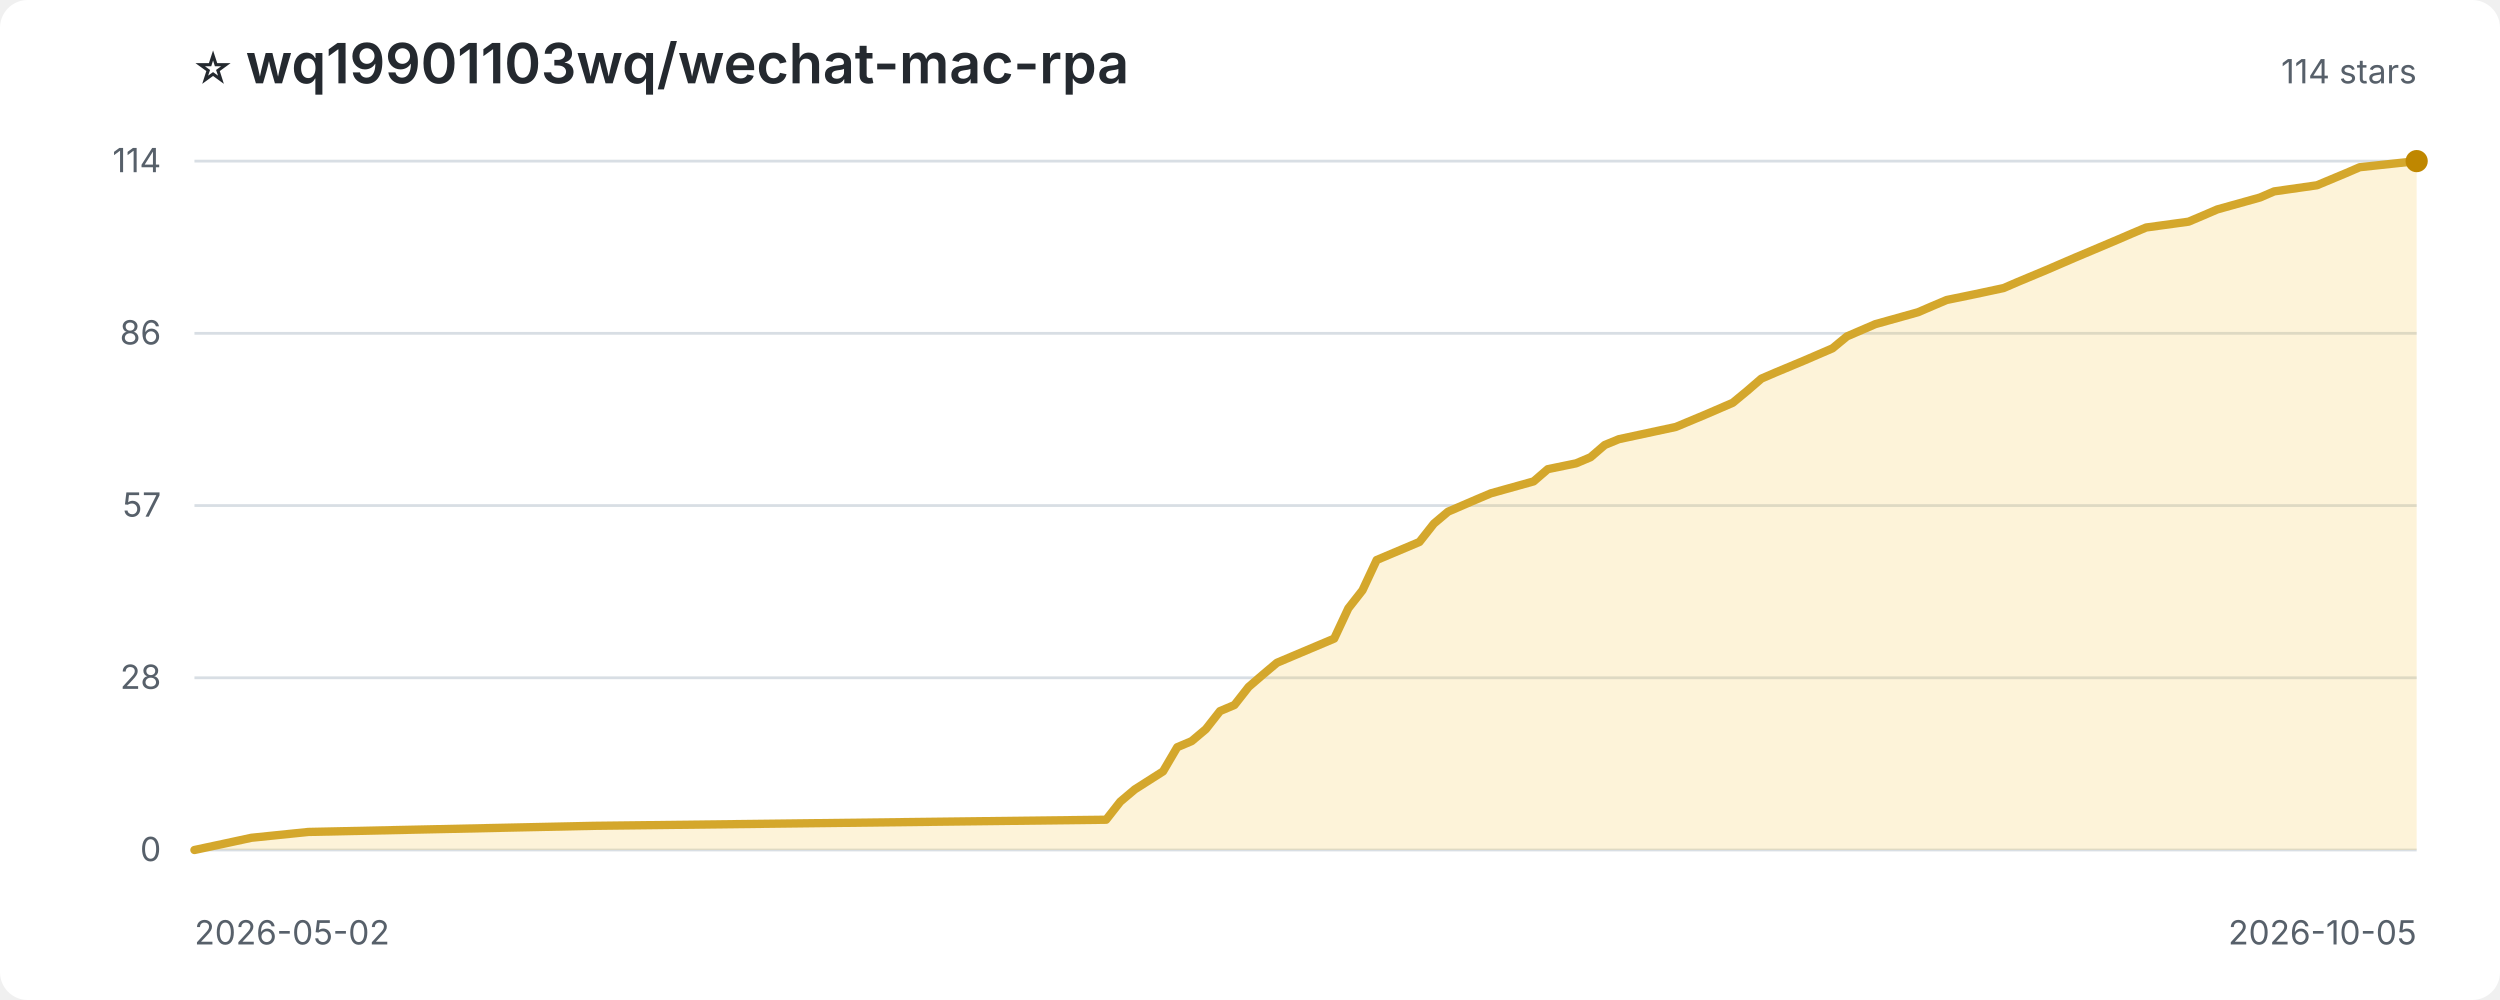
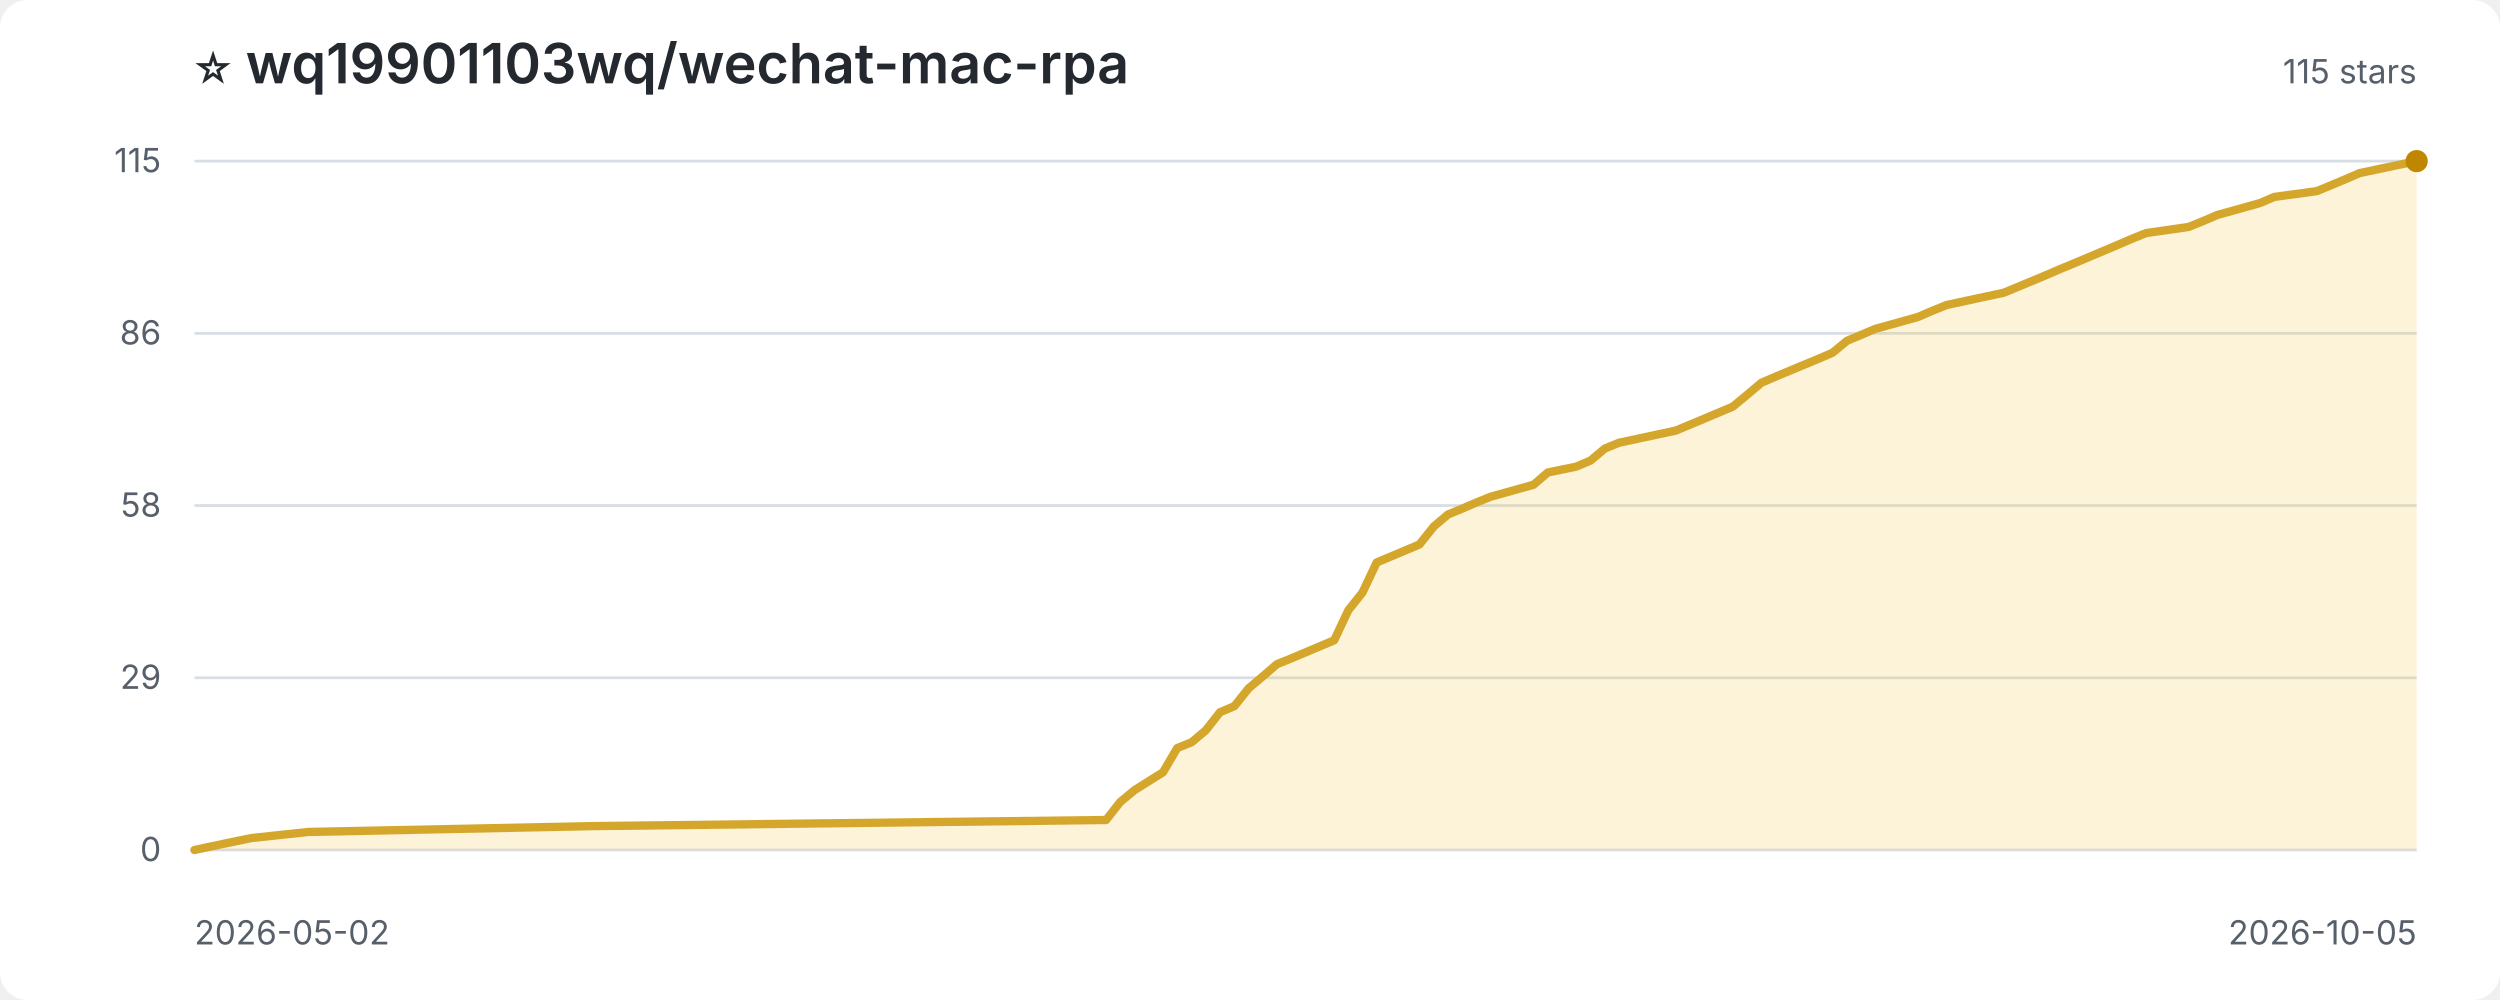
<svg xmlns="http://www.w3.org/2000/svg" width="900" height="360" viewBox="0 0 900 360" role="img" aria-label="Star history for wq19901103wq/wechat-mac-rpa">
  <style>
:root{color-scheme:light dark}.bg{fill:#fff}.title{fill:#24292f;font:600 20px -apple-system,BlinkMacSystemFont,'Segoe UI',sans-serif}.sub,.axis{fill:#57606a;font:12px -apple-system,BlinkMacSystemFont,'Segoe UI',sans-serif}.grid{stroke:#d8dee4;stroke-width:1}.area{fill:#f5c542;opacity:.2}.line{fill:none;stroke:#d4a72c;stroke-width:3;stroke-linejoin:round;stroke-linecap:round}.point{fill:#bf8700}
@media(prefers-color-scheme:dark){.bg{fill:#0d1117}.title{fill:#f0f6fc}.sub,.axis{fill:#8c959f}.grid{stroke:#30363d}.area{fill:#d29922;opacity:.18}.line{stroke:#e3b341}.point{fill:#f2cc60}}
</style>
  <rect class="bg" width="100%" height="100%" rx="10" />
  <text class="title" x="70" y="30">⭐ wq19901103wq/wechat-mac-rpa</text>
-   <text class="sub" x="870" y="30" text-anchor="end">114 stars</text>
+   <text class="sub" x="870" y="30" text-anchor="end">115 stars</text>
  <line class="grid" x1="70" y1="306.0" x2="870" y2="306.0" />
  <text class="axis" x="58" y="310.0" text-anchor="end">0</text>
  <line class="grid" x1="70" y1="244.0" x2="870" y2="244.0" />
-   <text class="axis" x="58" y="248.0" text-anchor="end">28</text>
+   <text class="axis" x="58" y="248.0" text-anchor="end">29</text>
  <line class="grid" x1="70" y1="182.0" x2="870" y2="182.0" />
-   <text class="axis" x="58" y="186.0" text-anchor="end">57</text>
+   <text class="axis" x="58" y="186.0" text-anchor="end">58</text>
  <line class="grid" x1="70" y1="120.0" x2="870" y2="120.0" />
  <text class="axis" x="58" y="124.0" text-anchor="end">86</text>
  <line class="grid" x1="70" y1="58.0" x2="870" y2="58.0" />
-   <text class="axis" x="58" y="62.0" text-anchor="end">114</text>
-   <path class="area" d="M 70.0 306.0 L 70.0 306.0 L 80.3 303.8 L 90.5 301.6 L 111.0 299.5 L 213.6 297.3 L 398.2 295.1 L 403.3 288.6 L 408.5 284.2 L 418.7 277.7 L 423.8 269.0 L 429.0 266.8 L 434.1 262.5 L 439.2 256.0 L 444.4 253.8 L 449.5 247.3 L 454.6 242.9 L 459.7 238.6 L 464.9 236.4 L 480.3 229.9 L 485.4 219.0 L 490.5 212.5 L 495.6 201.6 L 511.0 195.1 L 516.2 188.5 L 521.3 184.2 L 526.4 182.0 L 531.5 179.8 L 536.7 177.6 L 552.1 173.3 L 557.2 168.9 L 567.4 166.8 L 572.6 164.6 L 577.7 160.2 L 582.8 158.1 L 603.3 153.7 L 613.6 149.4 L 623.8 145.0 L 629.0 140.7 L 634.1 136.3 L 639.2 134.1 L 649.5 129.8 L 654.6 127.6 L 659.7 125.4 L 664.9 121.1 L 675.1 116.7 L 690.5 112.4 L 695.6 110.2 L 700.8 108.0 L 711.0 105.9 L 721.3 103.7 L 726.4 101.5 L 736.7 97.2 L 741.8 95.0 L 746.9 92.8 L 762.3 86.3 L 767.4 84.1 L 772.6 81.9 L 787.9 79.8 L 793.1 77.6 L 798.2 75.4 L 813.6 71.1 L 818.7 68.9 L 834.1 66.7 L 844.4 62.4 L 849.5 60.2 L 870.0 58.0 L 870.0 306.0 Z" />
-   <path class="line" d="M 70.0 306.0 L 80.3 303.8 L 90.5 301.6 L 111.0 299.5 L 213.6 297.3 L 398.2 295.1 L 403.3 288.6 L 408.5 284.2 L 418.7 277.7 L 423.8 269.0 L 429.0 266.8 L 434.1 262.5 L 439.2 256.0 L 444.4 253.8 L 449.5 247.3 L 454.6 242.9 L 459.7 238.6 L 464.9 236.4 L 480.3 229.9 L 485.4 219.0 L 490.5 212.5 L 495.6 201.6 L 511.0 195.1 L 516.2 188.5 L 521.3 184.2 L 526.4 182.0 L 531.5 179.8 L 536.7 177.6 L 552.1 173.3 L 557.2 168.9 L 567.4 166.8 L 572.6 164.6 L 577.7 160.2 L 582.8 158.1 L 603.3 153.7 L 613.6 149.4 L 623.8 145.0 L 629.0 140.7 L 634.1 136.3 L 639.2 134.1 L 649.5 129.8 L 654.6 127.6 L 659.7 125.4 L 664.9 121.1 L 675.1 116.7 L 690.5 112.4 L 695.6 110.2 L 700.8 108.0 L 711.0 105.9 L 721.3 103.7 L 726.4 101.5 L 736.7 97.2 L 741.8 95.0 L 746.9 92.8 L 762.3 86.3 L 767.4 84.1 L 772.6 81.9 L 787.9 79.8 L 793.1 77.6 L 798.2 75.4 L 813.6 71.1 L 818.7 68.9 L 834.1 66.7 L 844.4 62.4 L 849.5 60.2 L 870.0 58.0" />
+   <text class="axis" x="58" y="62.0" text-anchor="end">115</text>
+   <path class="area" d="M 70.0 306.0 L 70.0 306.0 L 80.3 303.8 L 90.5 301.7 L 111.0 299.5 L 213.6 297.4 L 398.2 295.2 L 403.3 288.7 L 408.5 284.4 L 418.7 278.0 L 423.8 269.3 L 429.0 267.2 L 434.1 262.9 L 439.2 256.4 L 444.4 254.2 L 449.5 247.8 L 454.6 243.5 L 459.7 239.1 L 464.9 237.0 L 480.3 230.5 L 485.4 219.7 L 490.5 213.3 L 495.6 202.5 L 511.0 196.0 L 516.2 189.5 L 521.3 185.2 L 526.4 183.1 L 531.5 180.9 L 536.7 178.8 L 552.1 174.5 L 557.2 170.1 L 567.4 168.0 L 572.6 165.8 L 577.7 161.5 L 582.8 159.4 L 603.3 155.0 L 613.6 150.7 L 623.8 146.4 L 629.0 142.1 L 634.1 137.8 L 639.2 135.6 L 649.5 131.3 L 654.6 129.2 L 659.7 127.0 L 664.9 122.7 L 675.1 118.4 L 690.5 114.1 L 695.6 111.9 L 700.8 109.8 L 711.0 107.6 L 721.3 105.4 L 726.4 103.3 L 736.7 99.0 L 741.8 96.8 L 746.9 94.7 L 762.3 88.2 L 767.4 86.0 L 772.6 83.9 L 787.9 81.7 L 793.1 79.6 L 798.2 77.4 L 813.6 73.1 L 818.7 70.9 L 834.1 68.8 L 844.4 64.5 L 849.5 62.3 L 870.0 58.0 L 870.0 306.0 Z" />
+   <path class="line" d="M 70.0 306.0 L 80.3 303.8 L 90.5 301.7 L 111.0 299.5 L 213.6 297.4 L 398.2 295.2 L 403.3 288.7 L 408.5 284.4 L 418.7 278.0 L 423.8 269.3 L 429.0 267.2 L 434.1 262.9 L 439.2 256.4 L 444.4 254.2 L 449.5 247.8 L 454.6 243.5 L 459.7 239.1 L 464.9 237.0 L 480.3 230.5 L 485.4 219.7 L 490.5 213.3 L 495.6 202.5 L 511.0 196.0 L 516.2 189.5 L 521.3 185.2 L 526.4 183.1 L 531.5 180.9 L 536.7 178.8 L 552.1 174.5 L 557.2 170.1 L 567.4 168.0 L 572.6 165.8 L 577.7 161.5 L 582.8 159.4 L 603.3 155.0 L 613.6 150.7 L 623.8 146.4 L 629.0 142.1 L 634.1 137.8 L 639.2 135.6 L 649.5 131.3 L 654.6 129.2 L 659.7 127.0 L 664.9 122.7 L 675.1 118.4 L 690.5 114.1 L 695.6 111.9 L 700.8 109.8 L 711.0 107.6 L 721.3 105.4 L 726.4 103.3 L 736.7 99.0 L 741.8 96.8 L 746.9 94.7 L 762.3 88.2 L 767.4 86.0 L 772.6 83.9 L 787.9 81.7 L 793.1 79.6 L 798.2 77.4 L 813.6 73.1 L 818.7 70.9 L 834.1 68.8 L 844.4 64.5 L 849.5 62.3 L 870.0 58.0" />
  <circle class="point" cx="870.0" cy="58.0" r="4" />
  <text class="axis" x="70" y="340">2026-05-02</text>
  <text class="axis" x="870" y="340" text-anchor="end">2026-10-05</text>
</svg>
